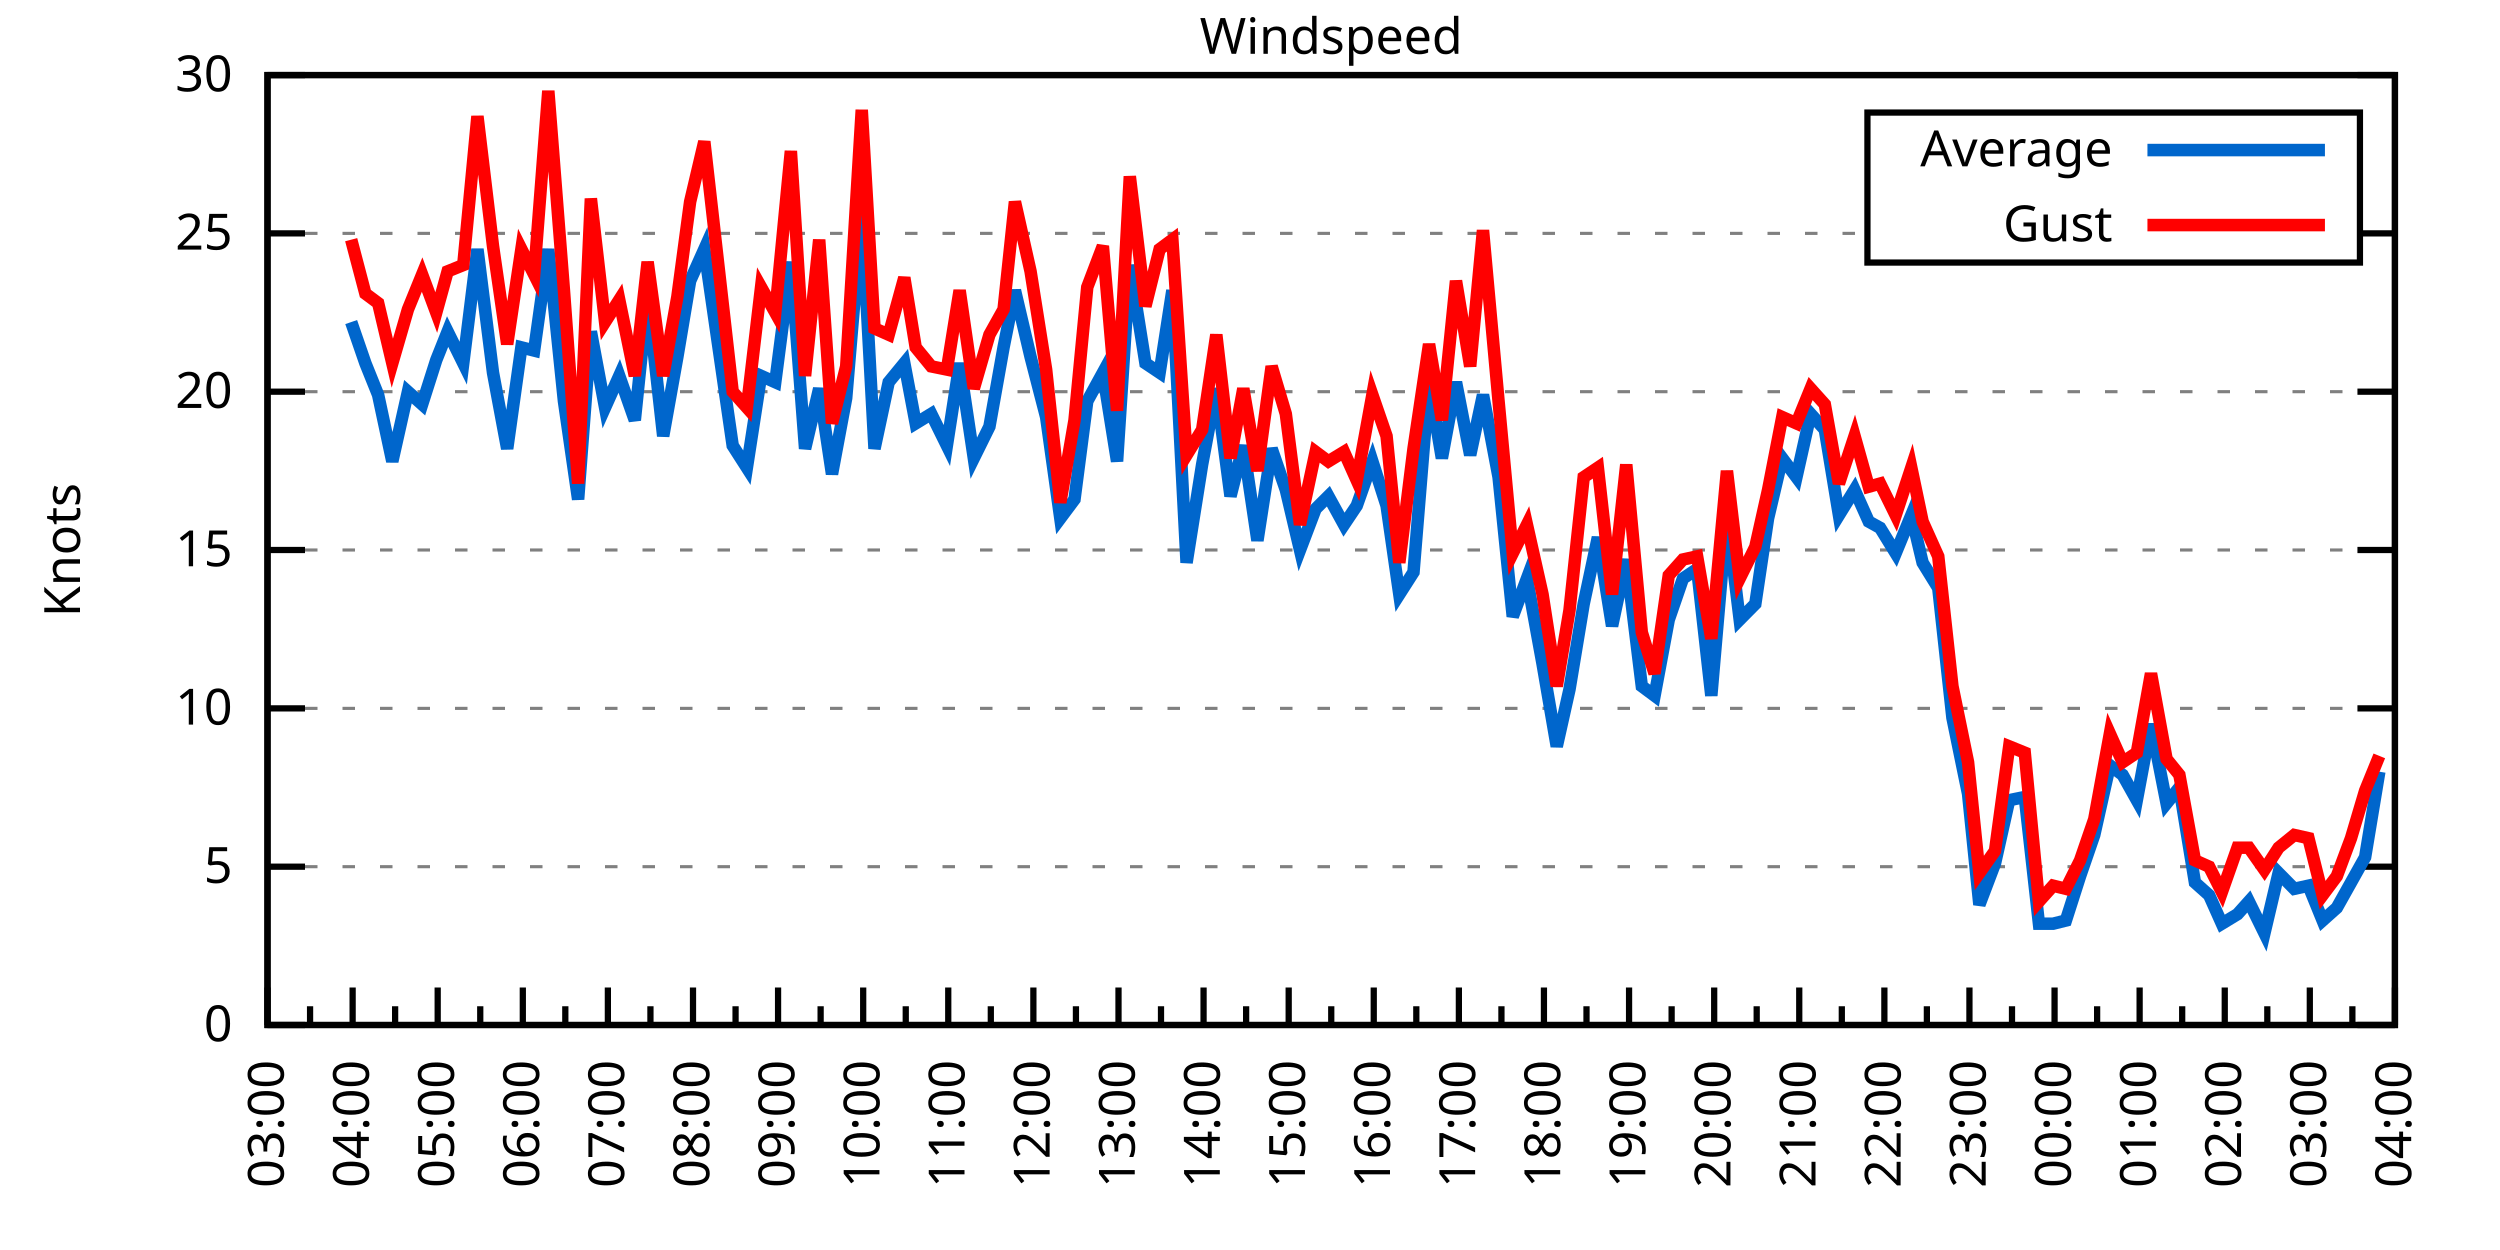
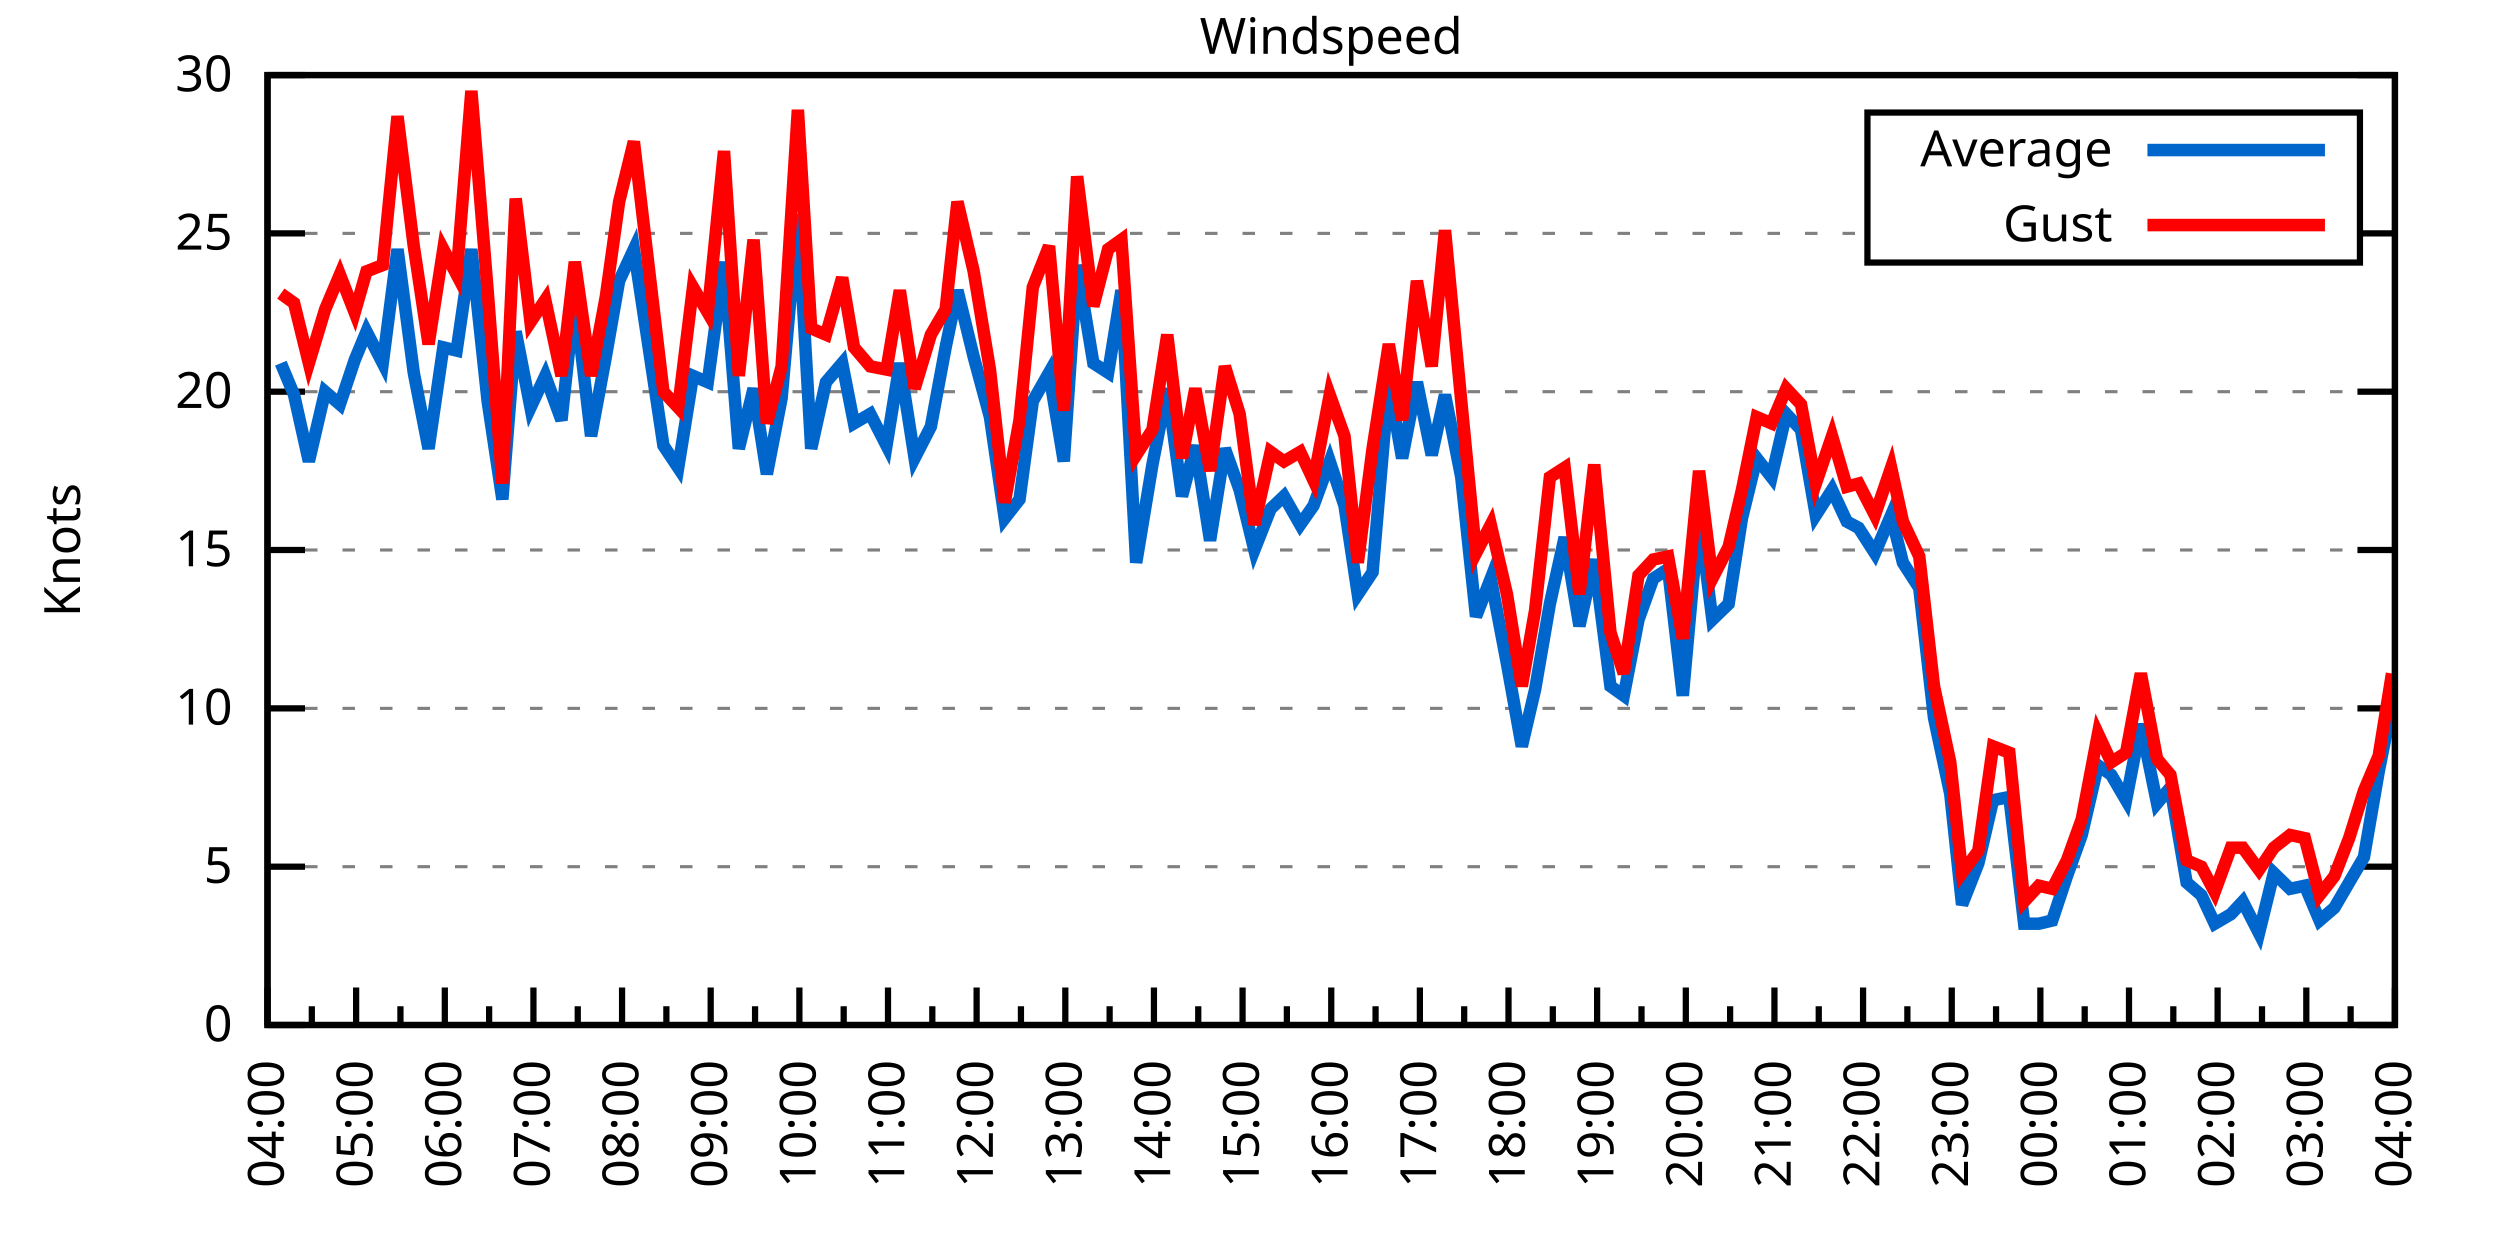
<svg xmlns="http://www.w3.org/2000/svg" xmlns:xlink="http://www.w3.org/1999/xlink" width="400" height="200" viewBox="0 0 400 200">
  <g id="gnuplot_canvas">
    <rect x="0" y="0" width="400" height="200" fill="none" />
    <defs>
      <circle id="gpDot" r="0.5" stroke-width="0.5" stroke="currentColor" />
      <path id="gpPt0" stroke-width="0.333" stroke="currentColor" d="M-1,0 h2 M0,-1 v2" />
      <path id="gpPt1" stroke-width="0.333" stroke="currentColor" d="M-1,-1 L1,1 M1,-1 L-1,1" />
      <path id="gpPt2" stroke-width="0.333" stroke="currentColor" d="M-1,0 L1,0 M0,-1 L0,1 M-1,-1 L1,1 M-1,1 L1,-1" />
      <rect id="gpPt3" stroke-width="0.333" stroke="currentColor" x="-1" y="-1" width="2" height="2" />
      <rect id="gpPt4" stroke-width="0.333" stroke="currentColor" fill="currentColor" x="-1" y="-1" width="2" height="2" />
      <circle id="gpPt5" stroke-width="0.333" stroke="currentColor" cx="0" cy="0" r="1" />
      <use xlink:href="#gpPt5" id="gpPt6" fill="currentColor" stroke="none" />
      <path id="gpPt7" stroke-width="0.333" stroke="currentColor" d="M0,-1.33 L-1.33,0.67 L1.33,0.67 z" />
      <use xlink:href="#gpPt7" id="gpPt8" fill="currentColor" stroke="none" />
      <use xlink:href="#gpPt7" id="gpPt9" stroke="currentColor" transform="rotate(180)" />
      <use xlink:href="#gpPt9" id="gpPt10" fill="currentColor" stroke="none" />
      <use xlink:href="#gpPt3" id="gpPt11" stroke="currentColor" transform="rotate(45)" />
      <use xlink:href="#gpPt11" id="gpPt12" fill="currentColor" stroke="none" />
      <path id="gpPt13" stroke-width="0.333" stroke="currentColor" d="M0,1.330 L1.265,0.411 L0.782,-1.067 L-0.782,-1.076 L-1.265,0.411 z" />
      <use xlink:href="#gpPt13" id="gpPt14" fill="currentColor" stroke="none" />
      <filter id="textbox" filterUnits="objectBoundingBox" x="0" y="0" height="1" width="1">
        <feFlood flood-color="white" flood-opacity="1" result="bgnd" />
        <feComposite in="SourceGraphic" in2="bgnd" operator="atop" />
      </filter>
      <filter id="greybox" filterUnits="objectBoundingBox" x="0" y="0" height="1" width="1">
        <feFlood flood-color="lightgrey" flood-opacity="1" result="grey" />
        <feComposite in="SourceGraphic" in2="grey" operator="atop" />
      </filter>
    </defs>
    <g fill="none" color="white" stroke="currentColor" stroke-width="1.00" stroke-linecap="butt" stroke-linejoin="miter">
</g>
    <g fill="none" color="black" stroke="currentColor" stroke-width="1.00" stroke-linecap="butt" stroke-linejoin="miter">
      <g stroke="none" shape-rendering="crispEdges">
        <polygon fill="rgb(255, 255, 255)" points="42.80,164.00 383.18,164.00 383.18,12.02 42.80,12.02 " />
      </g>
    </g>
    <g fill="none" color="black" stroke="currentColor" stroke-width="1.00" stroke-linecap="butt" stroke-linejoin="miter">
</g>
    <g fill="none" color="black" stroke="black" stroke-width="0.50" stroke-linecap="butt" stroke-linejoin="miter">
</g>
    <g fill="none" color="gray" stroke="currentColor" stroke-width="0.50" stroke-linecap="butt" stroke-linejoin="miter">
      <path stroke="gray" stroke-dasharray="2,4" class="gridline" d="M42.80,164.00 L383.19,164.00  " />
    </g>
    <g fill="none" color="gray" stroke="gray" stroke-width="1.00" stroke-linecap="butt" stroke-linejoin="miter">
</g>
    <g fill="none" color="black" stroke="currentColor" stroke-width="1.00" stroke-linecap="butt" stroke-linejoin="miter">
      <path stroke="black" d="M42.80,164.00 L48.80,164.00 M383.19,164.00 L377.19,164.00  " />
      <g transform="translate(37.20,166.60)" stroke="none" fill="black" font-family="Sans" font-size="8.00" text-anchor="end">
        <text>
          <tspan font-family="Sans"> 0</tspan>
        </text>
      </g>
    </g>
    <g fill="none" color="black" stroke="currentColor" stroke-width="1.00" stroke-linecap="butt" stroke-linejoin="miter">
</g>
    <g fill="none" color="black" stroke="black" stroke-width="0.50" stroke-linecap="butt" stroke-linejoin="miter">
</g>
    <g fill="none" color="gray" stroke="currentColor" stroke-width="0.50" stroke-linecap="butt" stroke-linejoin="miter">
      <path stroke="gray" stroke-dasharray="2,4" class="gridline" d="M42.80,138.67 L383.19,138.67  " />
    </g>
    <g fill="none" color="gray" stroke="gray" stroke-width="1.00" stroke-linecap="butt" stroke-linejoin="miter">
</g>
    <g fill="none" color="black" stroke="currentColor" stroke-width="1.00" stroke-linecap="butt" stroke-linejoin="miter">
      <path stroke="black" d="M42.80,138.67 L48.80,138.67 M383.19,138.67 L377.19,138.67  " />
      <g transform="translate(37.20,141.27)" stroke="none" fill="black" font-family="Sans" font-size="8.00" text-anchor="end">
        <text>
          <tspan font-family="Sans"> 5</tspan>
        </text>
      </g>
    </g>
    <g fill="none" color="black" stroke="currentColor" stroke-width="1.00" stroke-linecap="butt" stroke-linejoin="miter">
</g>
    <g fill="none" color="black" stroke="black" stroke-width="0.50" stroke-linecap="butt" stroke-linejoin="miter">
</g>
    <g fill="none" color="gray" stroke="currentColor" stroke-width="0.50" stroke-linecap="butt" stroke-linejoin="miter">
      <path stroke="gray" stroke-dasharray="2,4" class="gridline" d="M42.80,113.34 L383.19,113.34  " />
    </g>
    <g fill="none" color="gray" stroke="gray" stroke-width="1.00" stroke-linecap="butt" stroke-linejoin="miter">
</g>
    <g fill="none" color="black" stroke="currentColor" stroke-width="1.00" stroke-linecap="butt" stroke-linejoin="miter">
      <path stroke="black" d="M42.80,113.34 L48.80,113.34 M383.19,113.34 L377.19,113.34  " />
      <g transform="translate(37.20,115.94)" stroke="none" fill="black" font-family="Sans" font-size="8.00" text-anchor="end">
        <text>
          <tspan font-family="Sans"> 10</tspan>
        </text>
      </g>
    </g>
    <g fill="none" color="black" stroke="currentColor" stroke-width="1.00" stroke-linecap="butt" stroke-linejoin="miter">
</g>
    <g fill="none" color="black" stroke="black" stroke-width="0.50" stroke-linecap="butt" stroke-linejoin="miter">
</g>
    <g fill="none" color="gray" stroke="currentColor" stroke-width="0.50" stroke-linecap="butt" stroke-linejoin="miter">
      <path stroke="gray" stroke-dasharray="2,4" class="gridline" d="M42.80,88.00 L383.19,88.00  " />
    </g>
    <g fill="none" color="gray" stroke="gray" stroke-width="1.00" stroke-linecap="butt" stroke-linejoin="miter">
</g>
    <g fill="none" color="black" stroke="currentColor" stroke-width="1.00" stroke-linecap="butt" stroke-linejoin="miter">
      <path stroke="black" d="M42.80,88.00 L48.80,88.00 M383.19,88.00 L377.19,88.00  " />
      <g transform="translate(37.20,90.60)" stroke="none" fill="black" font-family="Sans" font-size="8.00" text-anchor="end">
        <text>
          <tspan font-family="Sans"> 15</tspan>
        </text>
      </g>
    </g>
    <g fill="none" color="black" stroke="currentColor" stroke-width="1.00" stroke-linecap="butt" stroke-linejoin="miter">
</g>
    <g fill="none" color="black" stroke="black" stroke-width="0.50" stroke-linecap="butt" stroke-linejoin="miter">
</g>
    <g fill="none" color="gray" stroke="currentColor" stroke-width="0.50" stroke-linecap="butt" stroke-linejoin="miter">
      <path stroke="gray" stroke-dasharray="2,4" class="gridline" d="M42.80,62.67 L383.19,62.67  " />
    </g>
    <g fill="none" color="gray" stroke="gray" stroke-width="1.00" stroke-linecap="butt" stroke-linejoin="miter">
</g>
    <g fill="none" color="black" stroke="currentColor" stroke-width="1.00" stroke-linecap="butt" stroke-linejoin="miter">
      <path stroke="black" d="M42.80,62.67 L48.80,62.67 M383.19,62.67 L377.19,62.67  " />
      <g transform="translate(37.20,65.27)" stroke="none" fill="black" font-family="Sans" font-size="8.00" text-anchor="end">
        <text>
          <tspan font-family="Sans"> 20</tspan>
        </text>
      </g>
    </g>
    <g fill="none" color="black" stroke="currentColor" stroke-width="1.00" stroke-linecap="butt" stroke-linejoin="miter">
</g>
    <g fill="none" color="black" stroke="black" stroke-width="0.50" stroke-linecap="butt" stroke-linejoin="miter">
</g>
    <g fill="none" color="gray" stroke="currentColor" stroke-width="0.50" stroke-linecap="butt" stroke-linejoin="miter">
      <path stroke="gray" stroke-dasharray="2,4" class="gridline" d="M42.80,37.34 L298.79,37.34 M377.59,37.34 L383.19,37.34  " />
    </g>
    <g fill="none" color="gray" stroke="gray" stroke-width="1.00" stroke-linecap="butt" stroke-linejoin="miter">
</g>
    <g fill="none" color="black" stroke="currentColor" stroke-width="1.00" stroke-linecap="butt" stroke-linejoin="miter">
      <path stroke="black" d="M42.80,37.34 L48.80,37.34 M383.19,37.34 L377.19,37.34  " />
      <g transform="translate(37.20,39.94)" stroke="none" fill="black" font-family="Sans" font-size="8.00" text-anchor="end">
        <text>
          <tspan font-family="Sans"> 25</tspan>
        </text>
      </g>
    </g>
    <g fill="none" color="black" stroke="currentColor" stroke-width="1.00" stroke-linecap="butt" stroke-linejoin="miter">
</g>
    <g fill="none" color="black" stroke="black" stroke-width="0.50" stroke-linecap="butt" stroke-linejoin="miter">
</g>
    <g fill="none" color="gray" stroke="currentColor" stroke-width="0.50" stroke-linecap="butt" stroke-linejoin="miter">
      <path stroke="gray" stroke-dasharray="2,4" class="gridline" d="M42.80,12.01 L383.19,12.01  " />
    </g>
    <g fill="none" color="gray" stroke="gray" stroke-width="1.00" stroke-linecap="butt" stroke-linejoin="miter">
</g>
    <g fill="none" color="black" stroke="currentColor" stroke-width="1.00" stroke-linecap="butt" stroke-linejoin="miter">
      <path stroke="black" d="M42.80,12.01 L48.80,12.01 M383.19,12.01 L377.19,12.01  " />
      <g transform="translate(37.20,14.61)" stroke="none" fill="black" font-family="Sans" font-size="8.00" text-anchor="end">
        <text>
          <tspan font-family="Sans"> 30</tspan>
        </text>
      </g>
    </g>
    <g fill="none" color="black" stroke="currentColor" stroke-width="1.00" stroke-linecap="butt" stroke-linejoin="miter">
      <path stroke="black" d="M42.80,164.00 L42.80,158.00  " />
      <g transform="translate(45.40,169.60) rotate(270)" stroke="none" fill="black" font-family="Sans" font-size="8.00" text-anchor="end">
        <text>
+           <tspan font-family="Sans">04:00</tspan>
+         </text>
+       </g>
+     </g>
+     <g fill="none" color="black" stroke="currentColor" stroke-width="1.00" stroke-linecap="butt" stroke-linejoin="miter">
+       <path stroke="black" d="M49.89,164.00 L49.89,161.00 M56.98,164.00 L56.98,158.00  " />
+       <g transform="translate(59.58,169.60) rotate(270)" stroke="none" fill="black" font-family="Sans" font-size="8.00" text-anchor="end">
+         <text>
+           <tspan font-family="Sans">05:00</tspan>
+         </text>
+       </g>
+     </g>
+     <g fill="none" color="black" stroke="currentColor" stroke-width="1.00" stroke-linecap="butt" stroke-linejoin="miter">
+       <path stroke="black" d="M64.07,164.00 L64.07,161.00 M71.17,164.00 L71.17,158.00  " />
+       <g transform="translate(73.77,169.60) rotate(270)" stroke="none" fill="black" font-family="Sans" font-size="8.00" text-anchor="end">
+         <text>
+           <tspan font-family="Sans">06:00</tspan>
+         </text>
+       </g>
+     </g>
+     <g fill="none" color="black" stroke="currentColor" stroke-width="1.00" stroke-linecap="butt" stroke-linejoin="miter">
+       <path stroke="black" d="M78.26,164.00 L78.26,161.00 M85.35,164.00 L85.35,158.00  " />
+       <g transform="translate(87.95,169.60) rotate(270)" stroke="none" fill="black" font-family="Sans" font-size="8.00" text-anchor="end">
+         <text>
+           <tspan font-family="Sans">07:00</tspan>
+         </text>
+       </g>
+     </g>
+     <g fill="none" color="black" stroke="currentColor" stroke-width="1.00" stroke-linecap="butt" stroke-linejoin="miter">
+       <path stroke="black" d="M92.44,164.00 L92.44,161.00 M99.53,164.00 L99.53,158.00  " />
+       <g transform="translate(102.13,169.60) rotate(270)" stroke="none" fill="black" font-family="Sans" font-size="8.00" text-anchor="end">
+         <text>
+           <tspan font-family="Sans">08:00</tspan>
+         </text>
+       </g>
+     </g>
+     <g fill="none" color="black" stroke="currentColor" stroke-width="1.00" stroke-linecap="butt" stroke-linejoin="miter">
+       <path stroke="black" d="M106.62,164.00 L106.62,161.00 M113.71,164.00 L113.71,158.00  " />
+       <g transform="translate(116.31,169.60) rotate(270)" stroke="none" fill="black" font-family="Sans" font-size="8.00" text-anchor="end">
+         <text>
+           <tspan font-family="Sans">09:00</tspan>
+         </text>
+       </g>
+     </g>
+     <g fill="none" color="black" stroke="currentColor" stroke-width="1.00" stroke-linecap="butt" stroke-linejoin="miter">
+       <path stroke="black" d="M120.81,164.00 L120.81,161.00 M127.90,164.00 L127.90,158.00  " />
+       <g transform="translate(130.50,169.60) rotate(270)" stroke="none" fill="black" font-family="Sans" font-size="8.00" text-anchor="end">
+         <text>
+           <tspan font-family="Sans">10:00</tspan>
+         </text>
+       </g>
+     </g>
+     <g fill="none" color="black" stroke="currentColor" stroke-width="1.00" stroke-linecap="butt" stroke-linejoin="miter">
+       <path stroke="black" d="M134.99,164.00 L134.99,161.00 M142.08,164.00 L142.08,158.00  " />
+       <g transform="translate(144.68,169.60) rotate(270)" stroke="none" fill="black" font-family="Sans" font-size="8.00" text-anchor="end">
+         <text>
+           <tspan font-family="Sans">11:00</tspan>
+         </text>
+       </g>
+     </g>
+     <g fill="none" color="black" stroke="currentColor" stroke-width="1.00" stroke-linecap="butt" stroke-linejoin="miter">
+       <path stroke="black" d="M149.17,164.00 L149.17,161.00 M156.26,164.00 L156.26,158.00  " />
+       <g transform="translate(158.86,169.60) rotate(270)" stroke="none" fill="black" font-family="Sans" font-size="8.00" text-anchor="end">
+         <text>
+           <tspan font-family="Sans">12:00</tspan>
+         </text>
+       </g>
+     </g>
+     <g fill="none" color="black" stroke="currentColor" stroke-width="1.00" stroke-linecap="butt" stroke-linejoin="miter">
+       <path stroke="black" d="M163.35,164.00 L163.35,161.00 M170.45,164.00 L170.45,158.00  " />
+       <g transform="translate(173.05,169.60) rotate(270)" stroke="none" fill="black" font-family="Sans" font-size="8.00" text-anchor="end">
+         <text>
+           <tspan font-family="Sans">13:00</tspan>
+         </text>
+       </g>
+     </g>
+     <g fill="none" color="black" stroke="currentColor" stroke-width="1.00" stroke-linecap="butt" stroke-linejoin="miter">
+       <path stroke="black" d="M177.54,164.00 L177.54,161.00 M184.63,164.00 L184.63,158.00  " />
+       <g transform="translate(187.23,169.60) rotate(270)" stroke="none" fill="black" font-family="Sans" font-size="8.00" text-anchor="end">
+         <text>
+           <tspan font-family="Sans">14:00</tspan>
+         </text>
+       </g>
+     </g>
+     <g fill="none" color="black" stroke="currentColor" stroke-width="1.00" stroke-linecap="butt" stroke-linejoin="miter">
+       <path stroke="black" d="M191.72,164.00 L191.72,161.00 M198.81,164.00 L198.81,158.00  " />
+       <g transform="translate(201.41,169.60) rotate(270)" stroke="none" fill="black" font-family="Sans" font-size="8.00" text-anchor="end">
+         <text>
+           <tspan font-family="Sans">15:00</tspan>
+         </text>
+       </g>
+     </g>
+     <g fill="none" color="black" stroke="currentColor" stroke-width="1.00" stroke-linecap="butt" stroke-linejoin="miter">
+       <path stroke="black" d="M205.90,164.00 L205.90,161.00 M213.00,164.00 L213.00,158.00  " />
+       <g transform="translate(215.60,169.60) rotate(270)" stroke="none" fill="black" font-family="Sans" font-size="8.00" text-anchor="end">
+         <text>
+           <tspan font-family="Sans">16:00</tspan>
+         </text>
+       </g>
+     </g>
+     <g fill="none" color="black" stroke="currentColor" stroke-width="1.00" stroke-linecap="butt" stroke-linejoin="miter">
+       <path stroke="black" d="M220.09,164.00 L220.09,161.00 M227.18,164.00 L227.18,158.00  " />
+       <g transform="translate(229.78,169.60) rotate(270)" stroke="none" fill="black" font-family="Sans" font-size="8.00" text-anchor="end">
+         <text>
+           <tspan font-family="Sans">17:00</tspan>
+         </text>
+       </g>
+     </g>
+     <g fill="none" color="black" stroke="currentColor" stroke-width="1.00" stroke-linecap="butt" stroke-linejoin="miter">
+       <path stroke="black" d="M234.27,164.00 L234.27,161.00 M241.36,164.00 L241.36,158.00  " />
+       <g transform="translate(243.96,169.60) rotate(270)" stroke="none" fill="black" font-family="Sans" font-size="8.00" text-anchor="end">
+         <text>
+           <tspan font-family="Sans">18:00</tspan>
+         </text>
+       </g>
+     </g>
+     <g fill="none" color="black" stroke="currentColor" stroke-width="1.00" stroke-linecap="butt" stroke-linejoin="miter">
+       <path stroke="black" d="M248.45,164.00 L248.45,161.00 M255.54,164.00 L255.54,158.00  " />
+       <g transform="translate(258.14,169.60) rotate(270)" stroke="none" fill="black" font-family="Sans" font-size="8.00" text-anchor="end">
+         <text>
+           <tspan font-family="Sans">19:00</tspan>
+         </text>
+       </g>
+     </g>
+     <g fill="none" color="black" stroke="currentColor" stroke-width="1.00" stroke-linecap="butt" stroke-linejoin="miter">
+       <path stroke="black" d="M262.64,164.00 L262.64,161.00 M269.73,164.00 L269.73,158.00  " />
+       <g transform="translate(272.33,169.60) rotate(270)" stroke="none" fill="black" font-family="Sans" font-size="8.00" text-anchor="end">
+         <text>
+           <tspan font-family="Sans">20:00</tspan>
+         </text>
+       </g>
+     </g>
+     <g fill="none" color="black" stroke="currentColor" stroke-width="1.00" stroke-linecap="butt" stroke-linejoin="miter">
+       <path stroke="black" d="M276.82,164.00 L276.82,161.00 M283.91,164.00 L283.91,158.00  " />
+       <g transform="translate(286.51,169.60) rotate(270)" stroke="none" fill="black" font-family="Sans" font-size="8.00" text-anchor="end">
+         <text>
+           <tspan font-family="Sans">21:00</tspan>
+         </text>
+       </g>
+     </g>
+     <g fill="none" color="black" stroke="currentColor" stroke-width="1.00" stroke-linecap="butt" stroke-linejoin="miter">
+       <path stroke="black" d="M291.00,164.00 L291.00,161.00 M298.09,164.00 L298.09,158.00  " />
+       <g transform="translate(300.69,169.60) rotate(270)" stroke="none" fill="black" font-family="Sans" font-size="8.00" text-anchor="end">
+         <text>
+           <tspan font-family="Sans">22:00</tspan>
+         </text>
+       </g>
+     </g>
+     <g fill="none" color="black" stroke="currentColor" stroke-width="1.00" stroke-linecap="butt" stroke-linejoin="miter">
+       <path stroke="black" d="M305.18,164.00 L305.18,161.00 M312.28,164.00 L312.28,158.00  " />
+       <g transform="translate(314.88,169.60) rotate(270)" stroke="none" fill="black" font-family="Sans" font-size="8.00" text-anchor="end">
+         <text>
+           <tspan font-family="Sans">23:00</tspan>
+         </text>
+       </g>
+     </g>
+     <g fill="none" color="black" stroke="currentColor" stroke-width="1.00" stroke-linecap="butt" stroke-linejoin="miter">
+       <path stroke="black" d="M319.37,164.00 L319.37,161.00 M326.46,164.00 L326.46,158.00  " />
+       <g transform="translate(329.06,169.60) rotate(270)" stroke="none" fill="black" font-family="Sans" font-size="8.00" text-anchor="end">
+         <text>
+           <tspan font-family="Sans">00:00</tspan>
+         </text>
+       </g>
+     </g>
+     <g fill="none" color="black" stroke="currentColor" stroke-width="1.00" stroke-linecap="butt" stroke-linejoin="miter">
+       <path stroke="black" d="M333.55,164.00 L333.55,161.00 M340.64,164.00 L340.64,158.00  " />
+       <g transform="translate(343.24,169.60) rotate(270)" stroke="none" fill="black" font-family="Sans" font-size="8.00" text-anchor="end">
+         <text>
+           <tspan font-family="Sans">01:00</tspan>
+         </text>
+       </g>
+     </g>
+     <g fill="none" color="black" stroke="currentColor" stroke-width="1.00" stroke-linecap="butt" stroke-linejoin="miter">
+       <path stroke="black" d="M347.73,164.00 L347.73,161.00 M354.82,164.00 L354.82,158.00  " />
+       <g transform="translate(357.42,169.60) rotate(270)" stroke="none" fill="black" font-family="Sans" font-size="8.00" text-anchor="end">
+         <text>
+           <tspan font-family="Sans">02:00</tspan>
+         </text>
+       </g>
+     </g>
+     <g fill="none" color="black" stroke="currentColor" stroke-width="1.00" stroke-linecap="butt" stroke-linejoin="miter">
+       <path stroke="black" d="M361.92,164.00 L361.92,161.00 M369.01,164.00 L369.01,158.00  " />
+       <g transform="translate(371.61,169.60) rotate(270)" stroke="none" fill="black" font-family="Sans" font-size="8.00" text-anchor="end">
+         <text>
          <tspan font-family="Sans">03:00</tspan>
        </text>
      </g>
    </g>
    <g fill="none" color="black" stroke="currentColor" stroke-width="1.00" stroke-linecap="butt" stroke-linejoin="miter">
-       <path stroke="black" d="M49.61,164.00 L49.61,161.00 M56.42,164.00 L56.42,158.00  " />
-       <g transform="translate(59.02,169.60) rotate(270)" stroke="none" fill="black" font-family="Sans" font-size="8.00" text-anchor="end">
-         <text>
-           <tspan font-family="Sans">04:00</tspan>
-         </text>
-       </g>
-     </g>
-     <g fill="none" color="black" stroke="currentColor" stroke-width="1.00" stroke-linecap="butt" stroke-linejoin="miter">
-       <path stroke="black" d="M63.22,164.00 L63.22,161.00 M70.03,164.00 L70.03,158.00  " />
-       <g transform="translate(72.63,169.60) rotate(270)" stroke="none" fill="black" font-family="Sans" font-size="8.00" text-anchor="end">
-         <text>
-           <tspan font-family="Sans">05:00</tspan>
-         </text>
-       </g>
-     </g>
-     <g fill="none" color="black" stroke="currentColor" stroke-width="1.00" stroke-linecap="butt" stroke-linejoin="miter">
-       <path stroke="black" d="M76.84,164.00 L76.84,161.00 M83.65,164.00 L83.65,158.00  " />
-       <g transform="translate(86.25,169.60) rotate(270)" stroke="none" fill="black" font-family="Sans" font-size="8.00" text-anchor="end">
-         <text>
-           <tspan font-family="Sans">06:00</tspan>
-         </text>
-       </g>
-     </g>
-     <g fill="none" color="black" stroke="currentColor" stroke-width="1.00" stroke-linecap="butt" stroke-linejoin="miter">
-       <path stroke="black" d="M90.45,164.00 L90.45,161.00 M97.26,164.00 L97.26,158.00  " />
-       <g transform="translate(99.86,169.60) rotate(270)" stroke="none" fill="black" font-family="Sans" font-size="8.00" text-anchor="end">
-         <text>
-           <tspan font-family="Sans">07:00</tspan>
-         </text>
-       </g>
-     </g>
-     <g fill="none" color="black" stroke="currentColor" stroke-width="1.00" stroke-linecap="butt" stroke-linejoin="miter">
-       <path stroke="black" d="M104.07,164.00 L104.07,161.00 M110.88,164.00 L110.88,158.00  " />
-       <g transform="translate(113.48,169.60) rotate(270)" stroke="none" fill="black" font-family="Sans" font-size="8.00" text-anchor="end">
-         <text>
-           <tspan font-family="Sans">08:00</tspan>
-         </text>
-       </g>
-     </g>
-     <g fill="none" color="black" stroke="currentColor" stroke-width="1.00" stroke-linecap="butt" stroke-linejoin="miter">
-       <path stroke="black" d="M117.69,164.00 L117.69,161.00 M124.49,164.00 L124.49,158.00  " />
-       <g transform="translate(127.09,169.60) rotate(270)" stroke="none" fill="black" font-family="Sans" font-size="8.00" text-anchor="end">
-         <text>
-           <tspan font-family="Sans">09:00</tspan>
-         </text>
-       </g>
-     </g>
-     <g fill="none" color="black" stroke="currentColor" stroke-width="1.00" stroke-linecap="butt" stroke-linejoin="miter">
-       <path stroke="black" d="M131.30,164.00 L131.30,161.00 M138.11,164.00 L138.11,158.00  " />
-       <g transform="translate(140.71,169.60) rotate(270)" stroke="none" fill="black" font-family="Sans" font-size="8.00" text-anchor="end">
-         <text>
-           <tspan font-family="Sans">10:00</tspan>
-         </text>
-       </g>
-     </g>
-     <g fill="none" color="black" stroke="currentColor" stroke-width="1.00" stroke-linecap="butt" stroke-linejoin="miter">
-       <path stroke="black" d="M144.92,164.00 L144.92,161.00 M151.72,164.00 L151.72,158.00  " />
-       <g transform="translate(154.32,169.60) rotate(270)" stroke="none" fill="black" font-family="Sans" font-size="8.00" text-anchor="end">
-         <text>
-           <tspan font-family="Sans">11:00</tspan>
-         </text>
-       </g>
-     </g>
-     <g fill="none" color="black" stroke="currentColor" stroke-width="1.00" stroke-linecap="butt" stroke-linejoin="miter">
-       <path stroke="black" d="M158.53,164.00 L158.53,161.00 M165.34,164.00 L165.34,158.00  " />
-       <g transform="translate(167.94,169.60) rotate(270)" stroke="none" fill="black" font-family="Sans" font-size="8.00" text-anchor="end">
-         <text>
-           <tspan font-family="Sans">12:00</tspan>
-         </text>
-       </g>
-     </g>
-     <g fill="none" color="black" stroke="currentColor" stroke-width="1.00" stroke-linecap="butt" stroke-linejoin="miter">
-       <path stroke="black" d="M172.15,164.00 L172.15,161.00 M178.96,164.00 L178.96,158.00  " />
-       <g transform="translate(181.56,169.60) rotate(270)" stroke="none" fill="black" font-family="Sans" font-size="8.00" text-anchor="end">
-         <text>
-           <tspan font-family="Sans">13:00</tspan>
-         </text>
-       </g>
-     </g>
-     <g fill="none" color="black" stroke="currentColor" stroke-width="1.00" stroke-linecap="butt" stroke-linejoin="miter">
-       <path stroke="black" d="M185.76,164.00 L185.76,161.00 M192.57,164.00 L192.57,158.00  " />
-       <g transform="translate(195.17,169.60) rotate(270)" stroke="none" fill="black" font-family="Sans" font-size="8.00" text-anchor="end">
-         <text>
-           <tspan font-family="Sans">14:00</tspan>
-         </text>
-       </g>
-     </g>
-     <g fill="none" color="black" stroke="currentColor" stroke-width="1.00" stroke-linecap="butt" stroke-linejoin="miter">
-       <path stroke="black" d="M199.38,164.00 L199.38,161.00 M206.19,164.00 L206.19,158.00  " />
-       <g transform="translate(208.79,169.60) rotate(270)" stroke="none" fill="black" font-family="Sans" font-size="8.00" text-anchor="end">
-         <text>
-           <tspan font-family="Sans">15:00</tspan>
-         </text>
-       </g>
-     </g>
-     <g fill="none" color="black" stroke="currentColor" stroke-width="1.00" stroke-linecap="butt" stroke-linejoin="miter">
-       <path stroke="black" d="M213.00,164.00 L213.00,161.00 M219.80,164.00 L219.80,158.00  " />
-       <g transform="translate(222.40,169.60) rotate(270)" stroke="none" fill="black" font-family="Sans" font-size="8.00" text-anchor="end">
-         <text>
-           <tspan font-family="Sans">16:00</tspan>
-         </text>
-       </g>
-     </g>
-     <g fill="none" color="black" stroke="currentColor" stroke-width="1.00" stroke-linecap="butt" stroke-linejoin="miter">
-       <path stroke="black" d="M226.61,164.00 L226.61,161.00 M233.42,164.00 L233.42,158.00  " />
-       <g transform="translate(236.02,169.60) rotate(270)" stroke="none" fill="black" font-family="Sans" font-size="8.00" text-anchor="end">
-         <text>
-           <tspan font-family="Sans">17:00</tspan>
-         </text>
-       </g>
-     </g>
-     <g fill="none" color="black" stroke="currentColor" stroke-width="1.00" stroke-linecap="butt" stroke-linejoin="miter">
-       <path stroke="black" d="M240.23,164.00 L240.23,161.00 M247.03,164.00 L247.03,158.00  " />
-       <g transform="translate(249.63,169.60) rotate(270)" stroke="none" fill="black" font-family="Sans" font-size="8.00" text-anchor="end">
-         <text>
-           <tspan font-family="Sans">18:00</tspan>
-         </text>
-       </g>
-     </g>
-     <g fill="none" color="black" stroke="currentColor" stroke-width="1.00" stroke-linecap="butt" stroke-linejoin="miter">
-       <path stroke="black" d="M253.84,164.00 L253.84,161.00 M260.65,164.00 L260.65,158.00  " />
-       <g transform="translate(263.25,169.60) rotate(270)" stroke="none" fill="black" font-family="Sans" font-size="8.00" text-anchor="end">
-         <text>
-           <tspan font-family="Sans">19:00</tspan>
-         </text>
-       </g>
-     </g>
-     <g fill="none" color="black" stroke="currentColor" stroke-width="1.00" stroke-linecap="butt" stroke-linejoin="miter">
-       <path stroke="black" d="M267.46,164.00 L267.46,161.00 M274.27,164.00 L274.27,158.00  " />
-       <g transform="translate(276.87,169.60) rotate(270)" stroke="none" fill="black" font-family="Sans" font-size="8.00" text-anchor="end">
-         <text>
-           <tspan font-family="Sans">20:00</tspan>
-         </text>
-       </g>
-     </g>
-     <g fill="none" color="black" stroke="currentColor" stroke-width="1.00" stroke-linecap="butt" stroke-linejoin="miter">
-       <path stroke="black" d="M281.07,164.00 L281.07,161.00 M287.88,164.00 L287.88,158.00  " />
-       <g transform="translate(290.48,169.60) rotate(270)" stroke="none" fill="black" font-family="Sans" font-size="8.00" text-anchor="end">
-         <text>
-           <tspan font-family="Sans">21:00</tspan>
-         </text>
-       </g>
-     </g>
-     <g fill="none" color="black" stroke="currentColor" stroke-width="1.00" stroke-linecap="butt" stroke-linejoin="miter">
-       <path stroke="black" d="M294.69,164.00 L294.69,161.00 M301.50,164.00 L301.50,158.00  " />
-       <g transform="translate(304.10,169.60) rotate(270)" stroke="none" fill="black" font-family="Sans" font-size="8.00" text-anchor="end">
-         <text>
-           <tspan font-family="Sans">22:00</tspan>
-         </text>
-       </g>
-     </g>
-     <g fill="none" color="black" stroke="currentColor" stroke-width="1.00" stroke-linecap="butt" stroke-linejoin="miter">
-       <path stroke="black" d="M308.30,164.00 L308.30,161.00 M315.11,164.00 L315.11,158.00  " />
-       <g transform="translate(317.71,169.60) rotate(270)" stroke="none" fill="black" font-family="Sans" font-size="8.00" text-anchor="end">
-         <text>
-           <tspan font-family="Sans">23:00</tspan>
-         </text>
-       </g>
-     </g>
-     <g fill="none" color="black" stroke="currentColor" stroke-width="1.00" stroke-linecap="butt" stroke-linejoin="miter">
-       <path stroke="black" d="M321.92,164.00 L321.92,161.00 M328.73,164.00 L328.73,158.00  " />
-       <g transform="translate(331.33,169.60) rotate(270)" stroke="none" fill="black" font-family="Sans" font-size="8.00" text-anchor="end">
-         <text>
-           <tspan font-family="Sans">00:00</tspan>
-         </text>
-       </g>
-     </g>
-     <g fill="none" color="black" stroke="currentColor" stroke-width="1.00" stroke-linecap="butt" stroke-linejoin="miter">
-       <path stroke="black" d="M335.54,164.00 L335.54,161.00 M342.34,164.00 L342.34,158.00  " />
-       <g transform="translate(344.94,169.60) rotate(270)" stroke="none" fill="black" font-family="Sans" font-size="8.00" text-anchor="end">
-         <text>
-           <tspan font-family="Sans">01:00</tspan>
-         </text>
-       </g>
-     </g>
-     <g fill="none" color="black" stroke="currentColor" stroke-width="1.00" stroke-linecap="butt" stroke-linejoin="miter">
-       <path stroke="black" d="M349.15,164.00 L349.15,161.00 M355.96,164.00 L355.96,158.00  " />
-       <g transform="translate(358.56,169.60) rotate(270)" stroke="none" fill="black" font-family="Sans" font-size="8.00" text-anchor="end">
-         <text>
-           <tspan font-family="Sans">02:00</tspan>
-         </text>
-       </g>
-     </g>
-     <g fill="none" color="black" stroke="currentColor" stroke-width="1.00" stroke-linecap="butt" stroke-linejoin="miter">
-       <path stroke="black" d="M362.77,164.00 L362.77,161.00 M369.57,164.00 L369.57,158.00  " />
-       <g transform="translate(372.17,169.60) rotate(270)" stroke="none" fill="black" font-family="Sans" font-size="8.00" text-anchor="end">
-         <text>
-           <tspan font-family="Sans">03:00</tspan>
-         </text>
-       </g>
-     </g>
-     <g fill="none" color="black" stroke="currentColor" stroke-width="1.00" stroke-linecap="butt" stroke-linejoin="miter">
-       <path stroke="black" d="M376.38,164.00 L376.38,161.00 M383.19,164.00 L383.19,158.00  " />
+       <path stroke="black" d="M376.10,164.00 L376.10,161.00 M383.19,164.00 L383.19,158.00  " />
      <g transform="translate(385.79,169.60) rotate(270)" stroke="none" fill="black" font-family="Sans" font-size="8.00" text-anchor="end">
        <text>
          <tspan font-family="Sans">04:00</tspan>
        </text>
      </g>
    </g>
    <g fill="none" color="black" stroke="currentColor" stroke-width="1.00" stroke-linecap="butt" stroke-linejoin="miter">
</g>
    <g fill="none" color="black" stroke="currentColor" stroke-width="1.00" stroke-linecap="butt" stroke-linejoin="miter">
      <path stroke="black" d="M42.80,12.01 L42.80,164.00 L383.19,164.00 L383.19,12.01 L42.80,12.01 Z  " />
    </g>
    <g fill="none" color="black" stroke="currentColor" stroke-width="1.00" stroke-linecap="butt" stroke-linejoin="miter">
      <g transform="translate(12.80,88.01) rotate(270)" stroke="none" fill="black" font-family="Sans" font-size="8.00" text-anchor="middle">
        <text>
          <tspan font-family="Sans">Knots</tspan>
        </text>
      </g>
    </g>
    <g fill="none" color="black" stroke="currentColor" stroke-width="1.00" stroke-linecap="butt" stroke-linejoin="miter">
</g>
    <g fill="none" color="black" stroke="currentColor" stroke-width="1.00" stroke-linecap="butt" stroke-linejoin="miter">
      <path stroke="black" d="M298.79,42.01 L298.79,18.01 L377.59,18.01 L377.59,42.01 L298.79,42.01 Z  " />
    </g>
    <g id="Windspeed_plot_1">
      <g fill="none" color="white" stroke="black" stroke-width="2.00" stroke-linecap="butt" stroke-linejoin="miter">
</g>
      <g fill="none" color="black" stroke="currentColor" stroke-width="2.00" stroke-linecap="butt" stroke-linejoin="miter">
        <g transform="translate(337.99,26.61)" stroke="none" fill="black" font-family="Sans" font-size="8.00" text-anchor="end">
          <text>
            <tspan font-family="Sans">Average</tspan>
          </text>
        </g>
      </g>
      <g fill="none" color="black" stroke="currentColor" stroke-width="2.00" stroke-linecap="butt" stroke-linejoin="miter">
-         <path stroke="rgb(  0, 102, 204)" d="M343.59,24.01 L371.99,24.01 M56.19,51.53 L58.46,58.11 L60.50,63.18 L62.77,73.82 L65.27,62.67 L67.54,64.70   L69.80,57.61 L71.62,53.05 L74.12,58.11 L76.39,39.87 L78.88,59.63 L81.15,71.79 L83.42,55.58 L85.46,56.09   L87.73,39.87 L90.23,64.19 L92.50,79.90 L94.54,53.05 L96.81,65.21 L99.08,60.14 L101.57,67.23 L103.62,47.47   L106.11,69.77 L108.38,57.10 L110.42,44.94 L112.69,39.87 L117.23,71.29 L119.50,74.83 L121.77,60.14 L124.04,61.15   L126.54,41.90 L128.81,71.79 L131.07,62.17 L133.12,75.85 L135.39,63.69 L137.88,34.30 L139.92,71.79 L142.19,61.15   L144.69,58.11 L146.51,67.74 L149.00,66.22 L151.50,71.29 L153.54,58.11 L155.81,73.31 L158.31,68.25 L160.57,55.58   L162.39,46.46 L164.89,57.10 L167.38,66.73 L169.65,82.94 L171.92,79.90 L173.96,64.19 L176.46,59.63 L178.73,73.82   L180.77,42.41 L183.27,58.11 L185.54,59.63 L187.58,46.46 L189.85,90.03 L192.34,74.33 L194.61,62.17 L196.88,79.39   L198.93,71.29 L201.19,86.49 L203.46,71.79 L205.73,78.38 L208.00,88.00 L210.50,81.42 L212.54,79.39 L215.04,83.95   L217.08,80.91 L219.58,73.82 L221.85,80.91 L223.89,95.10 L226.16,91.55 L228.65,61.15 L230.70,73.31 L232.96,61.15   L235.23,72.81 L237.28,63.18 L239.77,76.35 L242.04,98.64 L244.31,92.56 L246.81,106.24 L249.08,119.42 L251.12,110.30   L253.39,96.62 L255.66,85.98 L257.93,100.16 L260.20,89.52 L262.69,109.79 L264.73,111.31 L267.00,99.15 L269.27,92.56   L271.54,91.04 L273.81,111.31 L276.31,82.43 L278.35,99.15 L280.85,96.62 L282.89,82.94 L285.16,73.31 L287.43,76.35   L289.70,66.22 L291.97,68.75 L294.23,82.43 L296.73,78.38 L299.00,83.45 L300.82,84.46 L303.31,88.51 L305.81,82.43   L307.62,90.03 L310.12,94.08 L312.39,114.86 L314.89,127.02 L316.70,144.75 L319.20,138.16 L321.47,128.03 L323.96,127.52   L326.23,147.79 L328.50,147.79 L330.54,147.28 L332.81,140.19 L335.08,133.60 L337.58,122.46 L339.62,123.98 L341.89,128.03   L344.16,115.87 L346.65,128.54 L348.70,126.00 L351.19,141.20 L353.46,143.23 L355.50,147.79 L358.00,146.27 L359.82,144.24   L362.31,149.31 L364.58,139.68 L367.08,142.21 L369.35,141.71 L371.62,147.28 L373.89,145.25 L376.16,141.20 L378.42,137.15   L380.69,123.47  " />
+         <path stroke="rgb(  0, 102, 204)" d="M343.59,24.01 L371.99,24.01 M44.93,58.11 L47.05,63.18 L49.42,73.82 L52.02,62.67 L54.38,64.70 L56.75,57.61   L58.64,53.05 L61.24,58.11 L63.60,39.87 L66.20,59.63 L68.57,71.79 L70.93,55.58 L73.06,56.09 L75.42,39.87   L78.02,64.19 L80.38,79.90 L82.51,53.05 L84.88,65.21 L87.24,60.14 L89.84,67.23 L91.97,47.47 L94.57,69.77   L96.93,57.10 L99.06,44.94 L101.42,39.87 L106.15,71.29 L108.51,74.83 L110.88,60.14 L113.24,61.15 L115.84,41.90   L118.21,71.79 L120.57,62.17 L122.70,75.85 L125.06,63.69 L127.66,34.30 L129.79,71.79 L132.15,61.15 L134.75,58.11   L136.64,67.74 L139.24,66.22 L141.84,71.29 L143.97,58.11 L146.34,73.31 L148.94,68.25 L151.30,55.58 L153.19,46.46   L155.79,57.10 L158.39,66.73 L160.75,82.94 L163.12,79.90 L165.25,64.19 L167.85,59.63 L170.21,73.82 L172.34,42.41   L174.94,58.11 L177.30,59.63 L179.43,46.46 L181.79,90.03 L184.39,74.33 L186.76,62.17 L189.12,79.39 L191.25,71.29   L193.61,86.49 L195.98,71.79 L198.34,78.38 L200.70,88.00 L203.30,81.42 L205.43,79.39 L208.03,83.95 L210.16,80.91   L212.76,73.82 L215.12,80.91 L217.25,95.10 L219.61,91.55 L222.21,61.15 L224.34,73.31 L226.71,61.15 L229.07,72.81   L231.20,63.18 L233.80,76.35 L236.16,98.64 L238.52,92.56 L241.12,106.24 L243.49,119.42 L245.62,110.30 L247.98,96.62   L250.34,85.98 L252.71,100.16 L255.07,89.52 L257.67,109.79 L259.80,111.31 L262.16,99.15 L264.53,92.56 L266.89,91.04   L269.25,111.31 L271.85,82.43 L273.98,99.15 L276.58,96.62 L278.71,82.94 L281.07,73.31 L283.44,76.35 L285.80,66.22   L288.16,68.75 L290.53,82.43 L293.13,78.38 L295.49,83.45 L297.38,84.46 L299.98,88.51 L302.58,82.43 L304.47,90.03   L307.08,94.08 L309.44,114.86 L312.04,127.02 L313.93,144.75 L316.53,138.16 L318.89,128.03 L321.49,127.52 L323.86,147.79   L326.22,147.79 L328.35,147.28 L330.71,140.19 L333.08,133.60 L335.68,122.46 L337.80,123.98 L340.17,128.03 L342.53,115.87   L345.13,128.54 L347.26,126.00 L349.86,141.20 L352.22,143.23 L354.35,147.79 L356.95,146.27 L358.84,144.24 L361.44,149.31   L363.81,139.68 L366.41,142.21 L368.77,141.71 L371.13,147.28 L373.50,145.25 L375.86,141.20 L378.23,137.15 L380.59,123.47   L382.72,112.83  " />
      </g>
    </g>
    <g id="Windspeed_plot_2">
      <g fill="none" color="black" stroke="currentColor" stroke-width="2.00" stroke-linecap="butt" stroke-linejoin="miter">
        <g transform="translate(337.99,38.61)" stroke="none" fill="black" font-family="Sans" font-size="8.00" text-anchor="end">
          <text>
            <tspan font-family="Sans">Gust</tspan>
          </text>
        </g>
      </g>
      <g fill="none" color="black" stroke="currentColor" stroke-width="2.00" stroke-linecap="butt" stroke-linejoin="miter">
-         <path stroke="rgb(255,   0,   0)" d="M343.59,36.01 L371.99,36.01 M56.19,38.35 L58.46,46.97 L60.50,48.49 L62.77,58.11 L65.27,49.50 L67.54,43.93   L69.80,50.01 L71.62,43.42 L74.12,42.41 L76.39,18.60 L78.88,39.37 L81.15,55.07 L83.42,39.87 L85.46,43.93   L87.73,14.54 L90.23,46.46 L92.50,77.37 L94.54,31.77 L96.81,51.53 L99.08,47.98 L101.57,60.14 L103.62,41.90   L106.11,60.14 L108.38,47.47 L110.42,32.28 L112.69,22.65 L117.23,62.67 L119.50,65.21 L121.77,45.95 L124.04,50.01   L126.54,24.17 L128.81,60.14 L131.07,38.35 L133.12,67.74 L135.39,58.62 L137.88,17.58 L139.92,52.54 L142.19,53.55   L144.69,44.43 L146.51,55.58 L149.00,58.62 L151.50,59.13 L153.54,46.46 L155.81,62.17 L158.31,53.55 L160.57,49.50   L162.39,32.28 L164.89,43.42 L167.38,59.13 L169.65,80.41 L171.92,67.23 L173.96,45.95 L176.46,39.37 L178.73,65.71   L180.77,28.22 L183.27,48.99 L185.54,39.87 L187.58,38.35 L189.85,72.81 L192.34,68.75 L194.61,53.55 L196.88,73.31   L198.93,62.17 L201.19,75.34 L203.46,58.62 L205.73,66.22 L208.00,83.95 L210.50,72.30 L212.54,73.82 L215.04,72.30   L217.08,76.86 L219.58,63.18 L221.85,69.77 L223.89,90.03 L226.16,71.79 L228.65,55.07 L230.70,67.23 L232.96,44.94   L235.23,58.62 L237.28,36.84 L239.77,64.19 L242.04,88.51 L244.31,83.95 L246.81,95.10 L249.08,109.79 L251.12,97.63   L253.39,76.35 L255.66,74.83 L257.93,95.10 L260.20,74.33 L262.69,101.18 L264.73,107.76 L267.00,92.06 L269.27,89.52   L271.54,89.02 L273.81,102.19 L276.31,75.34 L278.35,92.56 L280.85,87.50 L282.89,78.38 L285.16,66.73 L287.43,67.74   L289.70,62.17 L291.97,64.70 L294.23,77.37 L296.73,69.77 L299.00,77.87 L300.82,77.37 L303.31,82.43 L305.81,74.83   L307.62,83.45 L310.12,89.02 L312.39,109.79 L314.89,121.95 L316.70,139.68 L319.20,136.14 L321.47,119.42 L323.96,120.43   L326.23,144.24 L328.50,141.71 L330.54,142.21 L332.81,137.66 L335.08,131.07 L337.58,117.39 L339.62,121.95 L341.89,120.43   L344.16,107.76 L346.65,121.44 L348.70,123.98 L351.19,137.66 L353.46,138.67 L355.50,142.72 L358.00,135.63 L359.82,135.63   L362.31,139.17 L364.58,135.63 L367.08,133.60 L369.35,134.11 L371.62,143.23 L373.89,140.19 L376.16,134.11 L378.42,126.51   L380.69,120.94  " />
+         <path stroke="rgb(255,   0,   0)" d="M343.59,36.01 L371.99,36.01 M44.93,46.97 L47.05,48.49 L49.42,58.11 L52.02,49.50 L54.38,43.93 L56.75,50.01   L58.64,43.42 L61.24,42.41 L63.60,18.60 L66.20,39.37 L68.57,55.07 L70.93,39.87 L73.06,43.93 L75.42,14.54   L78.02,46.46 L80.38,77.37 L82.51,31.77 L84.88,51.53 L87.24,47.98 L89.84,60.14 L91.97,41.90 L94.57,60.14   L96.93,47.47 L99.06,32.28 L101.42,22.65 L106.15,62.67 L108.51,65.21 L110.88,45.95 L113.24,50.01 L115.84,24.17   L118.21,60.14 L120.57,38.35 L122.70,67.74 L125.06,58.62 L127.66,17.58 L129.79,52.54 L132.15,53.55 L134.75,44.43   L136.64,55.58 L139.24,58.62 L141.84,59.13 L143.97,46.46 L146.34,62.17 L148.94,53.55 L151.30,49.50 L153.19,32.28   L155.79,43.42 L158.39,59.13 L160.75,80.41 L163.12,67.23 L165.25,45.95 L167.85,39.37 L170.21,65.71 L172.34,28.22   L174.94,48.99 L177.30,39.87 L179.43,38.35 L181.79,72.81 L184.39,68.75 L186.76,53.55 L189.12,73.31 L191.25,62.17   L193.61,75.34 L195.98,58.62 L198.34,66.22 L200.70,83.95 L203.30,72.30 L205.43,73.82 L208.03,72.30 L210.16,76.86   L212.76,63.18 L215.12,69.77 L217.25,90.03 L219.61,71.79 L222.21,55.07 L224.34,67.23 L226.71,44.94 L229.07,58.62   L231.20,36.84 L233.80,64.19 L236.16,88.51 L238.52,83.95 L241.12,95.10 L243.49,109.79 L245.62,97.63 L247.98,76.35   L250.34,74.83 L252.71,95.10 L255.07,74.33 L257.67,101.18 L259.80,107.76 L262.16,92.06 L264.53,89.52 L266.89,89.02   L269.25,102.19 L271.85,75.34 L273.98,92.56 L276.58,87.50 L278.71,78.38 L281.07,66.73 L283.44,67.74 L285.80,62.17   L288.16,64.70 L290.53,77.37 L293.13,69.77 L295.49,77.87 L297.38,77.37 L299.98,82.43 L302.58,74.83 L304.47,83.45   L307.08,89.02 L309.44,109.79 L312.04,121.95 L313.93,139.68 L316.53,136.14 L318.89,119.42 L321.49,120.43 L323.86,144.24   L326.22,141.71 L328.35,142.21 L330.71,137.66 L333.08,131.07 L335.68,117.39 L337.80,121.95 L340.17,120.43 L342.53,107.76   L345.13,121.44 L347.26,123.98 L349.86,137.66 L352.22,138.67 L354.35,142.72 L356.95,135.63 L358.84,135.63 L361.44,139.17   L363.81,135.63 L366.41,133.60 L368.77,134.11 L371.13,143.23 L373.50,140.19 L375.86,134.11 L378.23,126.51 L380.59,120.94   L382.72,107.76  " />
      </g>
    </g>
    <g fill="none" color="black" stroke="currentColor" stroke-width="2.00" stroke-linecap="butt" stroke-linejoin="miter">
</g>
    <g fill="none" color="black" stroke="black" stroke-width="1.00" stroke-linecap="butt" stroke-linejoin="miter">
</g>
    <g fill="none" color="black" stroke="currentColor" stroke-width="1.00" stroke-linecap="butt" stroke-linejoin="miter">
      <path stroke="black" d="M42.80,12.01 L42.80,164.00 L383.19,164.00 L383.19,12.01 L42.80,12.01 Z  " />
    </g>
    <g fill="none" color="black" stroke="currentColor" stroke-width="1.00" stroke-linecap="butt" stroke-linejoin="miter">
      <g transform="translate(212.99,8.61)" stroke="none" fill="black" font-family="Sans" font-size="8.00" text-anchor="middle">
        <text>
          <tspan font-family="Sans">Windspeed</tspan>
        </text>
      </g>
    </g>
    <g fill="none" color="black" stroke="currentColor" stroke-width="1.00" stroke-linecap="butt" stroke-linejoin="miter">
</g>
  </g>
</svg>
